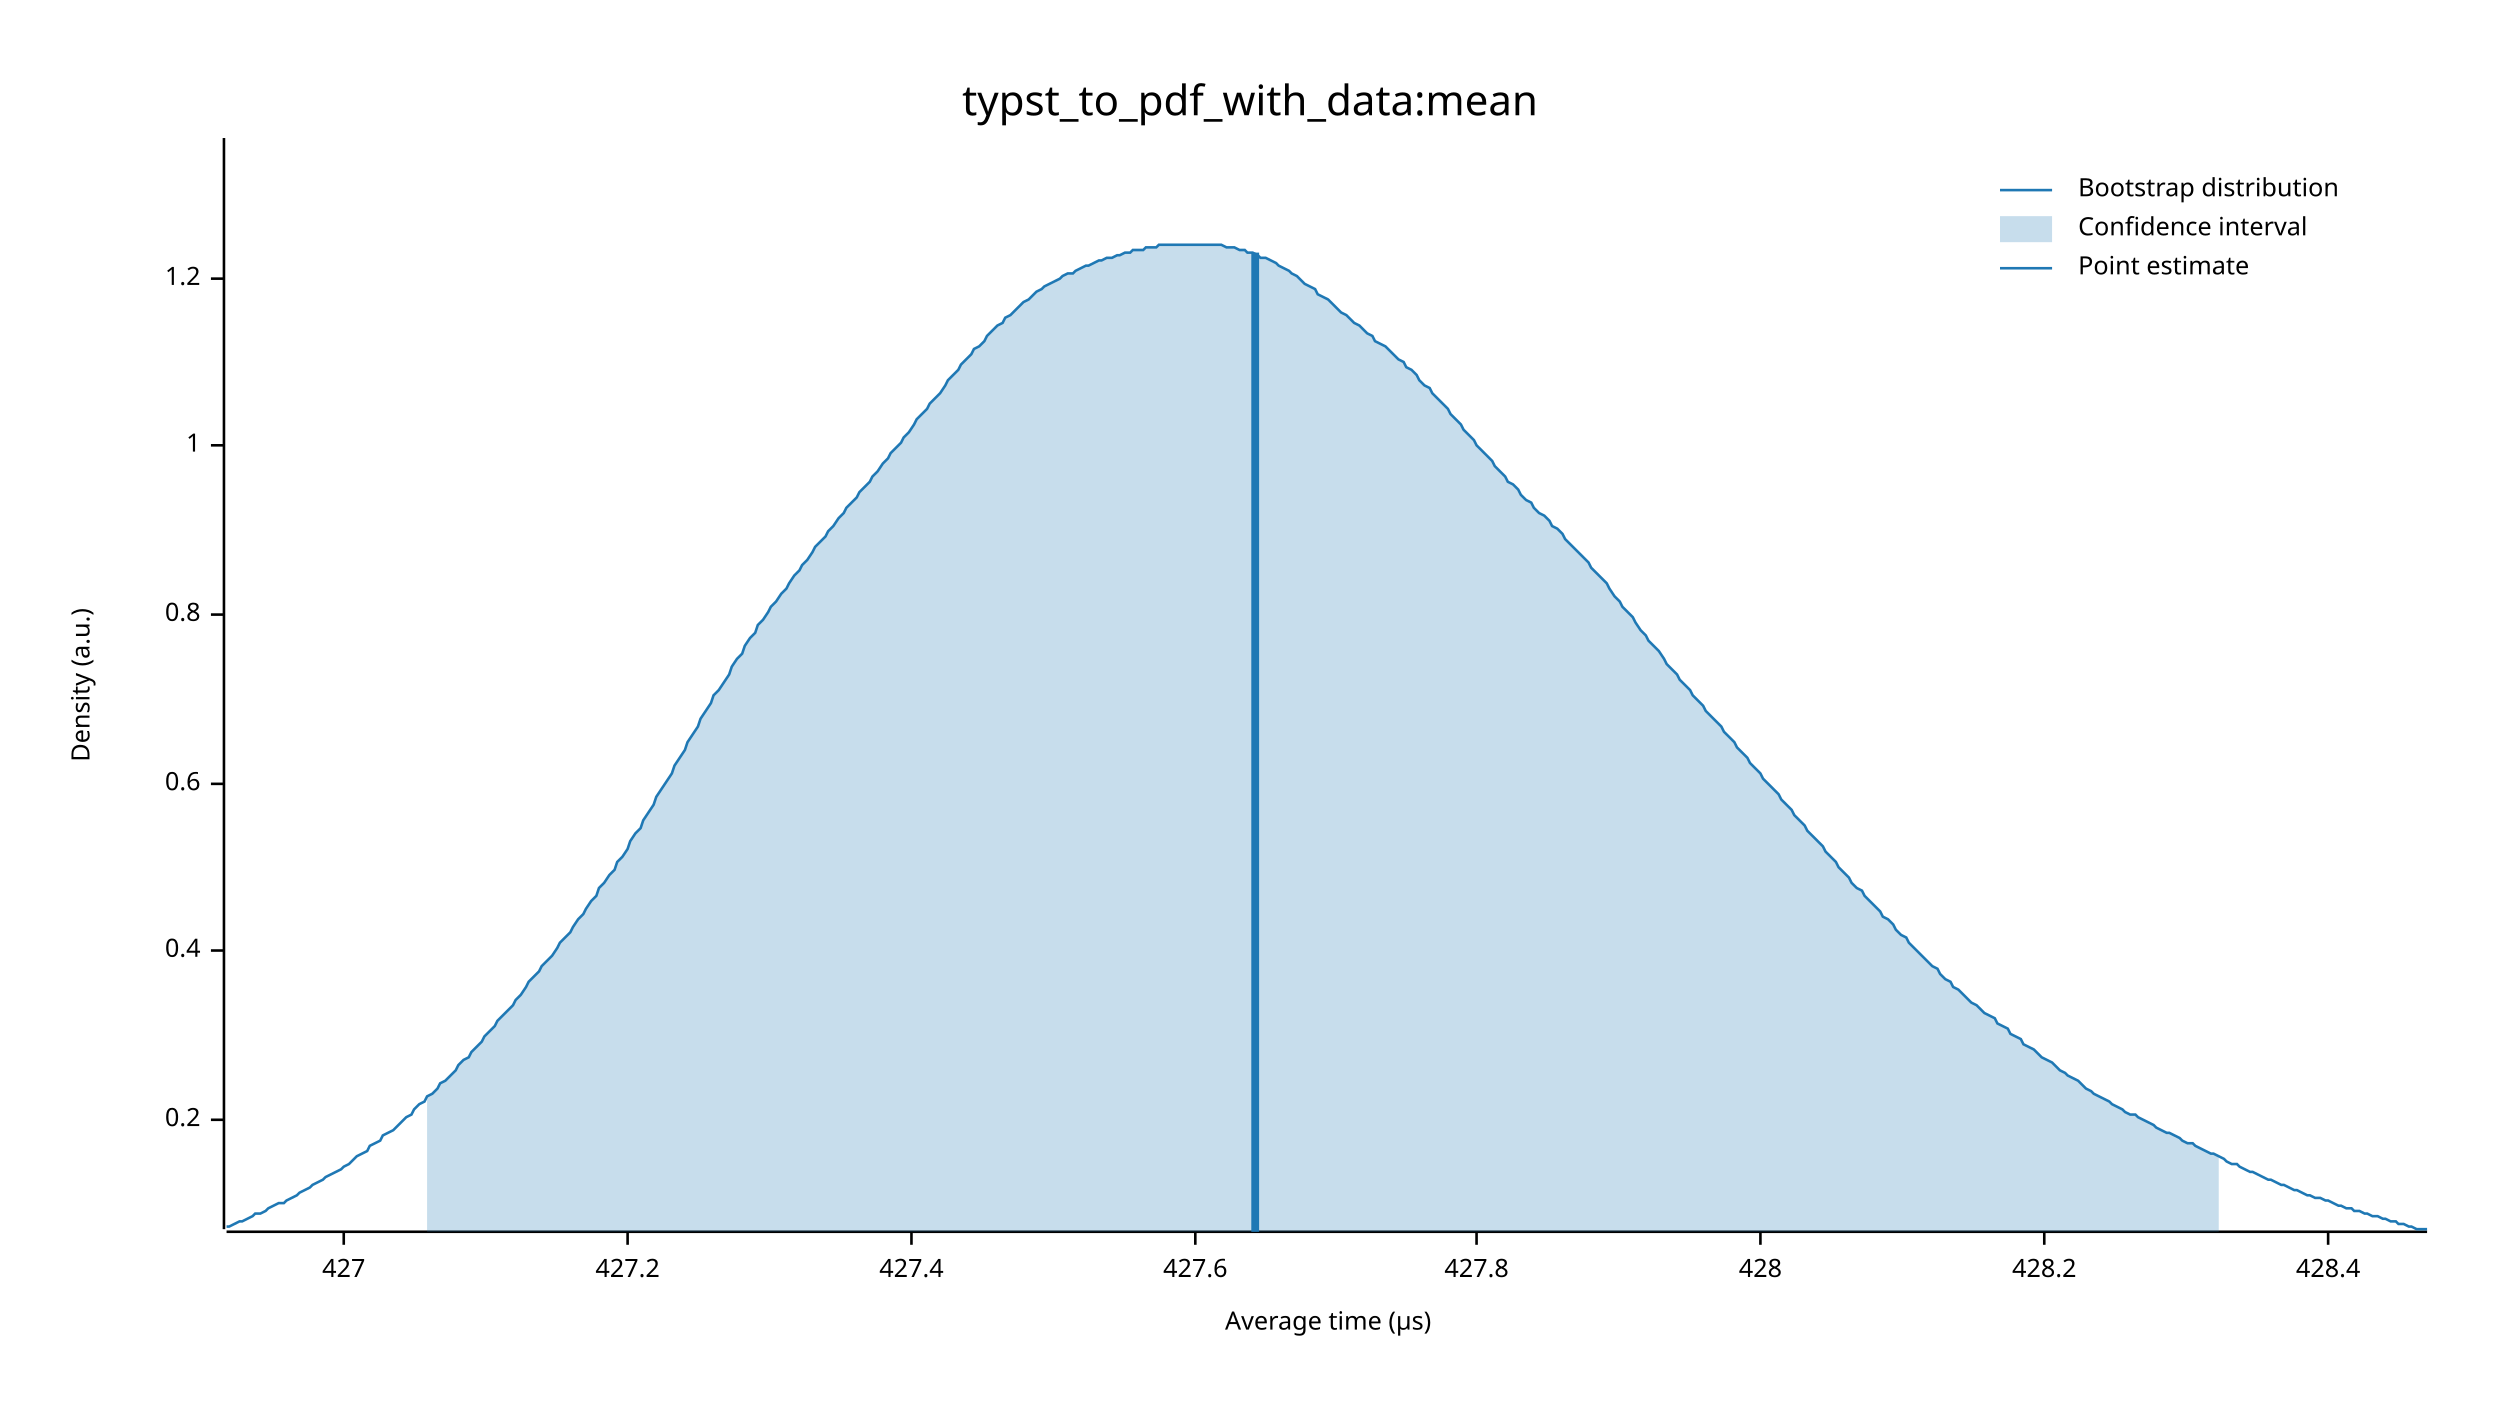
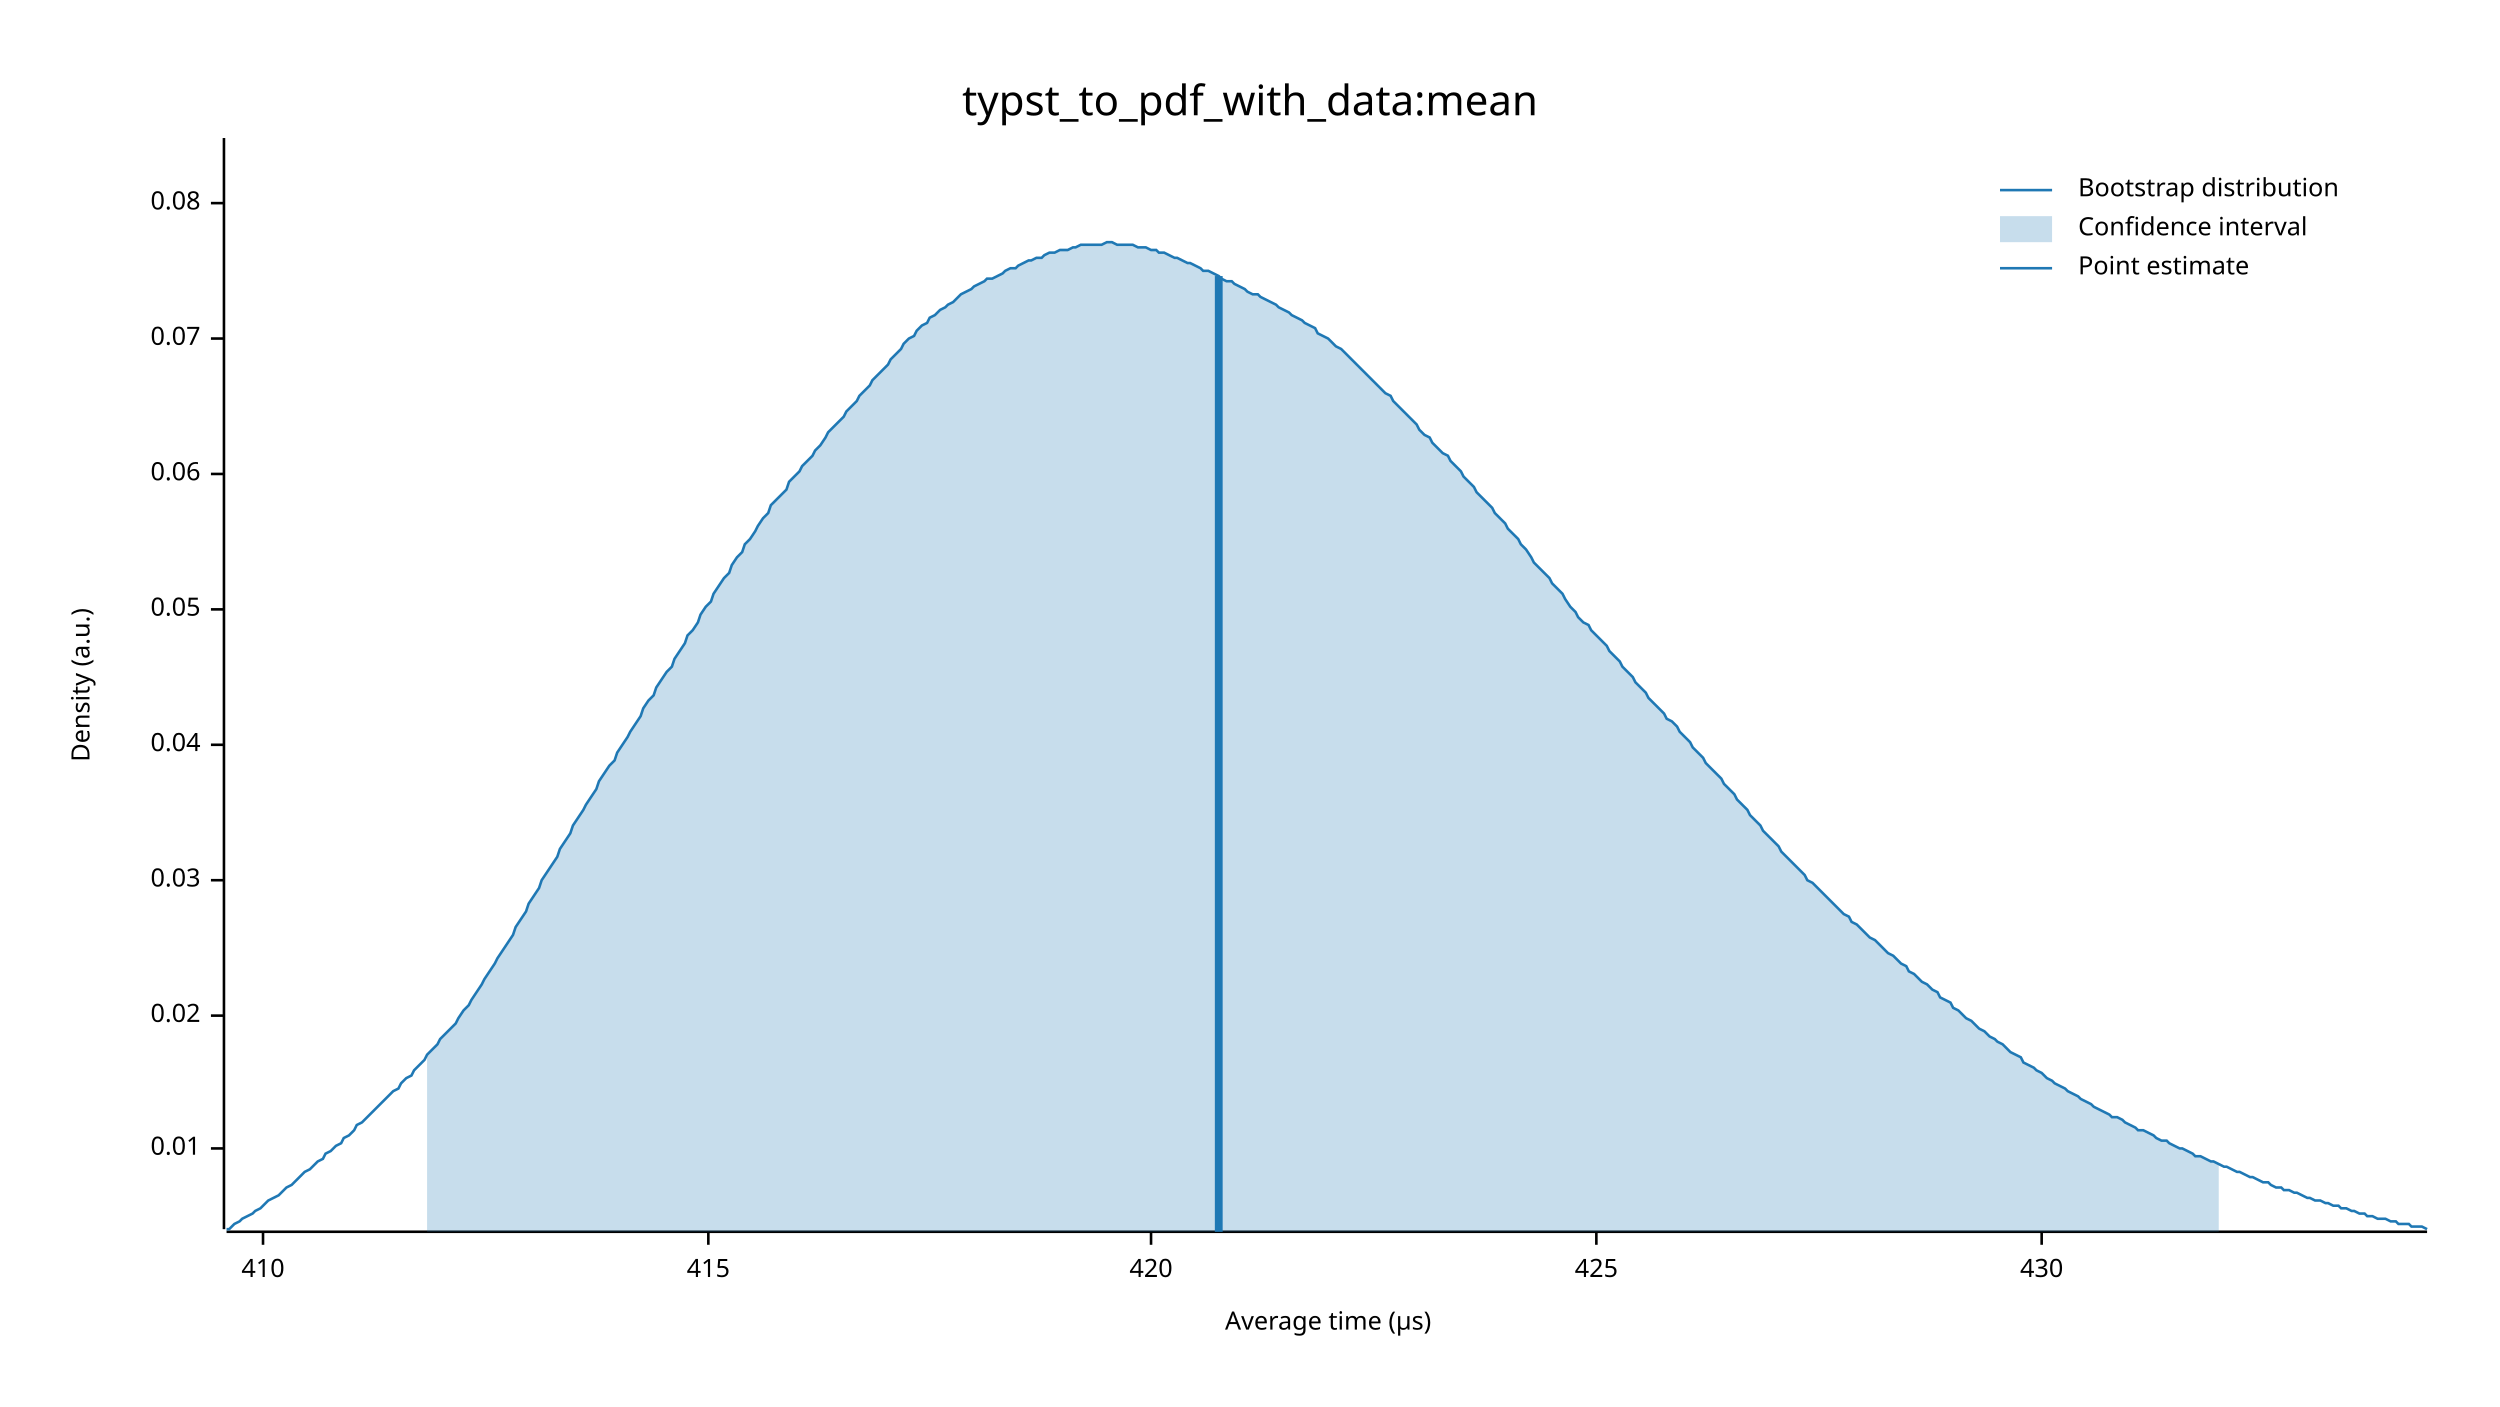
<svg xmlns="http://www.w3.org/2000/svg" width="960" height="540" viewBox="0 0 960 540">
  <text x="480" y="32" dy="0.76em" text-anchor="middle" font-family="sans-serif" font-size="16.129" opacity="1" fill="#000000">
typst_to_pdf_with_data:mean
</text>
  <text x="27" y="263" dy="0.76em" text-anchor="middle" font-family="sans-serif" font-size="9.677" opacity="1" fill="#000000" transform="rotate(270, 27, 263)">
Density (a.u.)
</text>
  <text x="510" y="513" dy="-0.5ex" text-anchor="middle" font-family="sans-serif" font-size="9.677" opacity="1" fill="#000000">
Average time (µs)
</text>
  <polyline fill="none" opacity="1" stroke="#000000" stroke-width="1" points="86,53 86,472 " />
-   <text x="77" y="430" dy="0.5ex" text-anchor="end" font-family="sans-serif" font-size="9.677" opacity="1" fill="#000000">
- 0.2
+   <text x="77" y="441" dy="0.5ex" text-anchor="end" font-family="sans-serif" font-size="9.677" opacity="1" fill="#000000">
+ 0.01
</text>
-   <polyline fill="none" opacity="1" stroke="#000000" stroke-width="1" points="81,430 86,430 " />
-   <text x="77" y="365" dy="0.5ex" text-anchor="end" font-family="sans-serif" font-size="9.677" opacity="1" fill="#000000">
- 0.4
+   <polyline fill="none" opacity="1" stroke="#000000" stroke-width="1" points="81,441 86,441 " />
+   <text x="77" y="390" dy="0.5ex" text-anchor="end" font-family="sans-serif" font-size="9.677" opacity="1" fill="#000000">
+ 0.02
</text>
-   <polyline fill="none" opacity="1" stroke="#000000" stroke-width="1" points="81,365 86,365 " />
-   <text x="77" y="301" dy="0.5ex" text-anchor="end" font-family="sans-serif" font-size="9.677" opacity="1" fill="#000000">
- 0.6
+   <polyline fill="none" opacity="1" stroke="#000000" stroke-width="1" points="81,390 86,390 " />
+   <text x="77" y="338" dy="0.5ex" text-anchor="end" font-family="sans-serif" font-size="9.677" opacity="1" fill="#000000">
+ 0.03
</text>
-   <polyline fill="none" opacity="1" stroke="#000000" stroke-width="1" points="81,301 86,301 " />
-   <text x="77" y="236" dy="0.5ex" text-anchor="end" font-family="sans-serif" font-size="9.677" opacity="1" fill="#000000">
- 0.8
+   <polyline fill="none" opacity="1" stroke="#000000" stroke-width="1" points="81,338 86,338 " />
+   <text x="77" y="286" dy="0.5ex" text-anchor="end" font-family="sans-serif" font-size="9.677" opacity="1" fill="#000000">
+ 0.04
</text>
-   <polyline fill="none" opacity="1" stroke="#000000" stroke-width="1" points="81,236 86,236 " />
-   <text x="77" y="171" dy="0.5ex" text-anchor="end" font-family="sans-serif" font-size="9.677" opacity="1" fill="#000000">
- 1
+   <polyline fill="none" opacity="1" stroke="#000000" stroke-width="1" points="81,286 86,286 " />
+   <text x="77" y="234" dy="0.5ex" text-anchor="end" font-family="sans-serif" font-size="9.677" opacity="1" fill="#000000">
+ 0.05
</text>
-   <polyline fill="none" opacity="1" stroke="#000000" stroke-width="1" points="81,171 86,171 " />
-   <text x="77" y="107" dy="0.5ex" text-anchor="end" font-family="sans-serif" font-size="9.677" opacity="1" fill="#000000">
- 1.2
+   <polyline fill="none" opacity="1" stroke="#000000" stroke-width="1" points="81,234 86,234 " />
+   <text x="77" y="182" dy="0.5ex" text-anchor="end" font-family="sans-serif" font-size="9.677" opacity="1" fill="#000000">
+ 0.06
</text>
-   <polyline fill="none" opacity="1" stroke="#000000" stroke-width="1" points="81,107 86,107 " />
+   <polyline fill="none" opacity="1" stroke="#000000" stroke-width="1" points="81,182 86,182 " />
+   <text x="77" y="130" dy="0.5ex" text-anchor="end" font-family="sans-serif" font-size="9.677" opacity="1" fill="#000000">
+ 0.07
+ </text>
+   <polyline fill="none" opacity="1" stroke="#000000" stroke-width="1" points="81,130 86,130 " />
+   <text x="77" y="78" dy="0.5ex" text-anchor="end" font-family="sans-serif" font-size="9.677" opacity="1" fill="#000000">
+ 0.08
+ </text>
+   <polyline fill="none" opacity="1" stroke="#000000" stroke-width="1" points="81,78 86,78 " />
  <polyline fill="none" opacity="1" stroke="#000000" stroke-width="1" points="87,473 932,473 " />
-   <text x="132" y="483" dy="0.76em" text-anchor="middle" font-family="sans-serif" font-size="9.677" opacity="1" fill="#000000">
- 427
+   <text x="101" y="483" dy="0.76em" text-anchor="middle" font-family="sans-serif" font-size="9.677" opacity="1" fill="#000000">
+ 410
</text>
-   <polyline fill="none" opacity="1" stroke="#000000" stroke-width="1" points="132,473 132,478 " />
-   <text x="241" y="483" dy="0.76em" text-anchor="middle" font-family="sans-serif" font-size="9.677" opacity="1" fill="#000000">
- 427.2
+   <polyline fill="none" opacity="1" stroke="#000000" stroke-width="1" points="101,473 101,478 " />
+   <text x="272" y="483" dy="0.76em" text-anchor="middle" font-family="sans-serif" font-size="9.677" opacity="1" fill="#000000">
+ 415
</text>
-   <polyline fill="none" opacity="1" stroke="#000000" stroke-width="1" points="241,473 241,478 " />
-   <text x="350" y="483" dy="0.76em" text-anchor="middle" font-family="sans-serif" font-size="9.677" opacity="1" fill="#000000">
- 427.4
+   <polyline fill="none" opacity="1" stroke="#000000" stroke-width="1" points="272,473 272,478 " />
+   <text x="442" y="483" dy="0.76em" text-anchor="middle" font-family="sans-serif" font-size="9.677" opacity="1" fill="#000000">
+ 420
</text>
-   <polyline fill="none" opacity="1" stroke="#000000" stroke-width="1" points="350,473 350,478 " />
-   <text x="459" y="483" dy="0.76em" text-anchor="middle" font-family="sans-serif" font-size="9.677" opacity="1" fill="#000000">
- 427.6
+   <polyline fill="none" opacity="1" stroke="#000000" stroke-width="1" points="442,473 442,478 " />
+   <text x="613" y="483" dy="0.76em" text-anchor="middle" font-family="sans-serif" font-size="9.677" opacity="1" fill="#000000">
+ 425
</text>
-   <polyline fill="none" opacity="1" stroke="#000000" stroke-width="1" points="459,473 459,478 " />
-   <text x="567" y="483" dy="0.76em" text-anchor="middle" font-family="sans-serif" font-size="9.677" opacity="1" fill="#000000">
- 427.8
+   <polyline fill="none" opacity="1" stroke="#000000" stroke-width="1" points="613,473 613,478 " />
+   <text x="784" y="483" dy="0.76em" text-anchor="middle" font-family="sans-serif" font-size="9.677" opacity="1" fill="#000000">
+ 430
</text>
-   <polyline fill="none" opacity="1" stroke="#000000" stroke-width="1" points="567,473 567,478 " />
-   <text x="676" y="483" dy="0.76em" text-anchor="middle" font-family="sans-serif" font-size="9.677" opacity="1" fill="#000000">
- 428
- </text>
-   <polyline fill="none" opacity="1" stroke="#000000" stroke-width="1" points="676,473 676,478 " />
-   <text x="785" y="483" dy="0.76em" text-anchor="middle" font-family="sans-serif" font-size="9.677" opacity="1" fill="#000000">
- 428.2
- </text>
-   <polyline fill="none" opacity="1" stroke="#000000" stroke-width="1" points="785,473 785,478 " />
-   <text x="894" y="483" dy="0.76em" text-anchor="middle" font-family="sans-serif" font-size="9.677" opacity="1" fill="#000000">
- 428.4
- </text>
-   <polyline fill="none" opacity="1" stroke="#000000" stroke-width="1" points="894,473 894,478 " />
-   <polyline fill="none" opacity="1" stroke="#1F78B4" stroke-width="1" points="87,471 88,471 90,470 92,469 93,469 95,468 97,467 98,466 100,466 102,465 103,464 105,463 107,462 109,462 110,461 112,460 114,459 115,458 117,457 119,456 120,455 122,454 124,453 125,452 127,451 129,450 131,449 132,448 134,447 136,445 137,444 139,443 141,442 142,440 144,439 146,438 147,436 149,435 151,434 153,432 154,431 156,429 158,428 159,426 161,424 163,423 164,421 166,420 168,418 169,416 171,415 173,413 175,411 176,409 178,407 180,406 181,404 183,402 185,400 186,398 188,396 190,394 191,392 193,390 195,388 197,386 198,384 200,382 202,379 203,377 205,375 207,373 208,371 210,369 212,367 214,364 215,362 217,360 219,358 220,356 222,353 224,351 225,349 227,346 229,344 230,341 232,339 234,336 236,334 237,331 239,329 241,326 242,323 244,320 246,318 247,315 249,312 251,309 252,306 254,303 256,300 258,297 259,294 261,291 263,288 264,285 266,282 268,279 269,276 271,273 273,270 274,267 276,265 278,262 280,259 281,256 283,253 285,251 286,248 288,245 290,243 291,240 293,238 295,235 296,233 298,231 300,228 302,226 303,224 305,221 307,219 308,217 310,215 312,212 313,210 315,208 317,206 318,204 320,202 322,199 324,197 325,195 327,193 329,191 330,189 332,187 334,185 335,183 337,181 339,178 341,176 342,174 344,172 346,170 347,168 349,166 351,163 352,161 354,159 356,157 357,155 359,153 361,151 363,148 364,146 366,144 368,142 369,140 371,138 373,136 374,134 376,133 378,131 379,129 381,127 383,125 385,124 386,122 388,121 390,119 391,118 393,116 395,115 396,114 398,112 400,111 401,110 403,109 405,108 407,107 408,106 410,105 412,105 413,104 415,103 417,102 418,102 420,101 422,100 423,100 425,99 427,99 429,98 430,98 432,97 434,97 435,96 437,96 439,96 440,95 442,95 444,95 445,94 447,94 449,94 451,94 452,94 454,94 456,94 457,94 459,94 461,94 462,94 464,94 466,94 468,94 469,94 471,95 473,95 474,95 476,96 478,96 479,97 481,97 483,98 484,99 486,99 488,100 490,101 491,102 493,103 495,104 496,105 498,106 500,108 501,109 503,110 505,111 506,113 508,114 510,115 512,117 513,118 515,120 517,121 518,122 520,124 522,125 523,126 525,128 527,129 528,131 530,132 532,133 534,135 535,136 537,138 539,139 540,141 542,142 544,144 545,146 547,148 549,149 550,151 552,153 554,155 556,157 557,159 559,161 561,163 562,165 564,167 566,169 567,171 569,173 571,175 573,177 574,179 576,181 578,183 579,185 581,186 583,188 584,190 586,192 588,193 589,195 591,197 593,198 595,200 596,202 598,203 600,205 601,207 603,209 605,211 606,212 608,214 610,216 611,218 613,220 615,222 617,224 618,226 620,229 622,231 623,233 625,235 627,237 628,239 630,242 632,244 633,246 635,248 637,250 639,253 640,255 642,257 644,259 645,261 647,263 649,265 650,267 652,269 654,271 655,273 657,275 659,277 661,279 662,281 664,283 666,285 667,287 669,289 671,291 672,293 674,295 676,297 677,299 679,301 681,303 683,305 684,307 686,309 688,311 689,313 691,315 693,317 694,319 696,321 698,323 700,325 701,327 703,329 705,331 706,333 708,335 710,337 711,339 713,341 715,342 716,344 718,346 720,348 722,350 723,352 725,353 727,355 728,357 730,359 732,360 733,362 735,364 737,366 738,367 740,369 742,371 744,372 745,374 747,376 749,377 750,379 752,380 754,382 755,383 757,385 759,386 760,387 762,389 764,390 766,391 767,393 769,394 771,395 772,397 774,398 776,399 777,401 779,402 781,403 782,404 784,406 786,407 788,408 789,409 791,411 793,412 794,413 796,414 798,415 799,416 801,418 803,419 804,420 806,421 808,422 810,423 811,424 813,425 815,426 816,427 818,428 820,428 821,429 823,430 825,431 827,432 828,433 830,434 832,435 833,435 835,436 837,437 838,438 840,439 842,439 843,440 845,441 847,442 849,443 850,443 852,444 854,445 855,446 857,447 859,447 860,448 862,449 864,450 865,450 867,451 869,452 871,453 872,453 874,454 876,455 877,455 879,456 881,457 882,457 884,458 886,459 887,459 889,460 891,460 893,461 894,461 896,462 898,463 899,463 901,464 903,464 904,465 906,465 908,466 909,466 911,467 913,467 915,468 916,468 918,469 920,469 921,470 923,470 925,471 926,471 928,472 930,472 932,472 " />
-   <polygon opacity="0.25" fill="#1F78B4" points="164,421 166,420 168,418 169,416 171,415 173,413 175,411 176,409 178,407 180,406 181,404 183,402 185,400 186,398 188,396 190,394 191,392 193,390 195,388 197,386 198,384 200,382 202,379 203,377 205,375 207,373 208,371 210,369 212,367 214,364 215,362 217,360 219,358 220,356 222,353 224,351 225,349 227,346 229,344 230,341 232,339 234,336 236,334 237,331 239,329 241,326 242,323 244,320 246,318 247,315 249,312 251,309 252,306 254,303 256,300 258,297 259,294 261,291 263,288 264,285 266,282 268,279 269,276 271,273 273,270 274,267 276,265 278,262 280,259 281,256 283,253 285,251 286,248 288,245 290,243 291,240 293,238 295,235 296,233 298,231 300,228 302,226 303,224 305,221 307,219 308,217 310,215 312,212 313,210 315,208 317,206 318,204 320,202 322,199 324,197 325,195 327,193 329,191 330,189 332,187 334,185 335,183 337,181 339,178 341,176 342,174 344,172 346,170 347,168 349,166 351,163 352,161 354,159 356,157 357,155 359,153 361,151 363,148 364,146 366,144 368,142 369,140 371,138 373,136 374,134 376,133 378,131 379,129 381,127 383,125 385,124 386,122 388,121 390,119 391,118 393,116 395,115 396,114 398,112 400,111 401,110 403,109 405,108 407,107 408,106 410,105 412,105 413,104 415,103 417,102 418,102 420,101 422,100 423,100 425,99 427,99 429,98 430,98 432,97 434,97 435,96 437,96 439,96 440,95 442,95 444,95 445,94 447,94 449,94 451,94 452,94 454,94 456,94 457,94 459,94 461,94 462,94 464,94 466,94 468,94 469,94 471,95 473,95 474,95 476,96 478,96 479,97 481,97 483,98 484,99 486,99 488,100 490,101 491,102 493,103 495,104 496,105 498,106 500,108 501,109 503,110 505,111 506,113 508,114 510,115 512,117 513,118 515,120 517,121 518,122 520,124 522,125 523,126 525,128 527,129 528,131 530,132 532,133 534,135 535,136 537,138 539,139 540,141 542,142 544,144 545,146 547,148 549,149 550,151 552,153 554,155 556,157 557,159 559,161 561,163 562,165 564,167 566,169 567,171 569,173 571,175 573,177 574,179 576,181 578,183 579,185 581,186 583,188 584,190 586,192 588,193 589,195 591,197 593,198 595,200 596,202 598,203 600,205 601,207 603,209 605,211 606,212 608,214 610,216 611,218 613,220 615,222 617,224 618,226 620,229 622,231 623,233 625,235 627,237 628,239 630,242 632,244 633,246 635,248 637,250 639,253 640,255 642,257 644,259 645,261 647,263 649,265 650,267 652,269 654,271 655,273 657,275 659,277 661,279 662,281 664,283 666,285 667,287 669,289 671,291 672,293 674,295 676,297 677,299 679,301 681,303 683,305 684,307 686,309 688,311 689,313 691,315 693,317 694,319 696,321 698,323 700,325 701,327 703,329 705,331 706,333 708,335 710,337 711,339 713,341 715,342 716,344 718,346 720,348 722,350 723,352 725,353 727,355 728,357 730,359 732,360 733,362 735,364 737,366 738,367 740,369 742,371 744,372 745,374 747,376 749,377 750,379 752,380 754,382 755,383 757,385 759,386 760,387 762,389 764,390 766,391 767,393 769,394 771,395 772,397 774,398 776,399 777,401 779,402 781,403 782,404 784,406 786,407 788,408 789,409 791,411 793,412 794,413 796,414 798,415 799,416 801,418 803,419 804,420 806,421 808,422 810,423 811,424 813,425 815,426 816,427 818,428 820,428 821,429 823,430 825,431 827,432 828,433 830,434 832,435 833,435 835,436 837,437 838,438 840,439 842,439 843,440 845,441 847,442 849,443 850,443 852,444 852,473 164,473 " />
-   <polyline fill="none" opacity="1" stroke="#1F78B4" stroke-width="3" points="482,473 482,97 " />
+   <polyline fill="none" opacity="1" stroke="#000000" stroke-width="1" points="784,473 784,478 " />
+   <polyline fill="none" opacity="1" stroke="#1F78B4" stroke-width="1" points="87,472 88,472 90,470 92,469 93,468 95,467 97,466 98,465 100,464 102,462 103,461 105,460 107,459 109,457 110,456 112,455 114,453 115,452 117,450 119,449 120,448 122,446 124,445 125,443 127,442 129,440 131,439 132,437 134,436 136,434 137,432 139,431 141,429 142,428 144,426 146,424 147,423 149,421 151,419 153,418 154,416 156,414 158,413 159,411 161,409 163,407 164,405 166,403 168,401 169,399 171,397 173,395 175,393 176,391 178,388 180,386 181,384 183,381 185,378 186,376 188,373 190,370 191,368 193,365 195,362 197,359 198,356 200,353 202,350 203,347 205,344 207,341 208,338 210,335 212,332 214,329 215,326 217,323 219,320 220,317 222,314 224,311 225,309 227,306 229,303 230,300 232,297 234,294 236,292 237,289 239,286 241,283 242,281 244,278 246,275 247,272 249,269 251,267 252,264 254,261 256,258 258,256 259,253 261,250 263,247 264,244 266,242 268,239 269,236 271,233 273,231 274,228 276,225 278,222 280,220 281,217 283,214 285,212 286,209 288,207 290,204 291,202 293,199 295,197 296,194 298,192 300,190 302,188 303,185 305,183 307,181 308,179 310,177 312,175 313,173 315,171 317,168 318,166 320,164 322,162 324,160 325,158 327,156 329,154 330,152 332,150 334,148 335,146 337,144 339,142 341,140 342,138 344,136 346,134 347,132 349,130 351,129 352,127 354,125 356,124 357,122 359,121 361,119 363,118 364,117 366,116 368,114 369,113 371,112 373,111 374,110 376,109 378,108 379,107 381,107 383,106 385,105 386,104 388,103 390,103 391,102 393,101 395,100 396,100 398,99 400,99 401,98 403,97 405,97 407,96 408,96 410,96 412,95 413,95 415,94 417,94 418,94 420,94 422,94 423,94 425,93 427,93 429,94 430,94 432,94 434,94 435,94 437,95 439,95 440,95 442,96 444,96 445,97 447,97 449,98 451,99 452,99 454,100 456,101 457,101 459,102 461,103 462,104 464,104 466,105 468,106 469,107 471,108 473,108 474,109 476,110 478,111 479,112 481,113 483,113 484,114 486,115 488,116 490,117 491,118 493,119 495,120 496,121 498,122 500,123 501,124 503,125 505,126 506,128 508,129 510,130 512,132 513,133 515,134 517,136 518,137 520,139 522,141 523,142 525,144 527,146 528,147 530,149 532,151 534,152 535,154 537,156 539,158 540,159 542,161 544,163 545,165 547,167 549,168 550,170 552,172 554,174 556,175 557,177 559,179 561,181 562,183 564,185 566,187 567,189 569,191 571,193 573,195 574,197 576,199 578,201 579,203 581,205 583,207 584,209 586,211 588,214 589,216 591,218 593,220 595,222 596,224 598,226 600,228 601,230 603,233 605,235 606,237 608,239 610,240 611,242 613,244 615,246 617,248 618,250 620,252 622,254 623,256 625,258 627,260 628,262 630,264 632,266 633,268 635,270 637,272 639,274 640,276 642,277 644,279 645,281 647,283 649,285 650,287 652,289 654,291 655,293 657,295 659,297 661,299 662,301 664,303 666,305 667,307 669,309 671,311 672,313 674,315 676,317 677,319 679,321 681,323 683,325 684,327 686,329 688,331 689,332 691,334 693,336 694,338 696,339 698,341 700,343 701,344 703,346 705,348 706,349 708,351 710,352 711,354 713,355 715,357 716,358 718,360 720,361 722,363 723,364 725,366 727,367 728,368 730,370 732,371 733,373 735,374 737,376 738,377 740,378 742,380 744,381 745,383 747,384 749,385 750,387 752,388 754,390 755,391 757,392 759,394 760,395 762,396 764,398 766,399 767,400 769,401 771,403 772,404 774,405 776,406 777,408 779,409 781,410 782,411 784,412 786,414 788,415 789,416 791,417 793,418 794,419 796,420 798,421 799,422 801,423 803,424 804,425 806,426 808,427 810,428 811,429 813,429 815,430 816,431 818,432 820,433 821,434 823,434 825,435 827,436 828,437 830,438 832,438 833,439 835,440 837,441 838,441 840,442 842,443 843,444 845,444 847,445 849,446 850,446 852,447 854,448 855,448 857,449 859,450 860,450 862,451 864,452 865,452 867,453 869,454 871,454 872,455 874,456 876,456 877,457 879,457 881,458 882,458 884,459 886,460 887,460 889,461 891,461 893,462 894,462 896,463 898,463 899,464 901,464 903,465 904,465 906,466 908,466 909,467 911,467 913,468 915,468 916,468 918,469 920,469 921,470 923,470 925,470 926,471 928,471 930,471 932,472 " />
+   <polygon opacity="0.25" fill="#1F78B4" points="164,405 166,403 168,401 169,399 171,397 173,395 175,393 176,391 178,388 180,386 181,384 183,381 185,378 186,376 188,373 190,370 191,368 193,365 195,362 197,359 198,356 200,353 202,350 203,347 205,344 207,341 208,338 210,335 212,332 214,329 215,326 217,323 219,320 220,317 222,314 224,311 225,309 227,306 229,303 230,300 232,297 234,294 236,292 237,289 239,286 241,283 242,281 244,278 246,275 247,272 249,269 251,267 252,264 254,261 256,258 258,256 259,253 261,250 263,247 264,244 266,242 268,239 269,236 271,233 273,231 274,228 276,225 278,222 280,220 281,217 283,214 285,212 286,209 288,207 290,204 291,202 293,199 295,197 296,194 298,192 300,190 302,188 303,185 305,183 307,181 308,179 310,177 312,175 313,173 315,171 317,168 318,166 320,164 322,162 324,160 325,158 327,156 329,154 330,152 332,150 334,148 335,146 337,144 339,142 341,140 342,138 344,136 346,134 347,132 349,130 351,129 352,127 354,125 356,124 357,122 359,121 361,119 363,118 364,117 366,116 368,114 369,113 371,112 373,111 374,110 376,109 378,108 379,107 381,107 383,106 385,105 386,104 388,103 390,103 391,102 393,101 395,100 396,100 398,99 400,99 401,98 403,97 405,97 407,96 408,96 410,96 412,95 413,95 415,94 417,94 418,94 420,94 422,94 423,94 425,93 427,93 429,94 430,94 432,94 434,94 435,94 437,95 439,95 440,95 442,96 444,96 445,97 447,97 449,98 451,99 452,99 454,100 456,101 457,101 459,102 461,103 462,104 464,104 466,105 468,106 469,107 471,108 473,108 474,109 476,110 478,111 479,112 481,113 483,113 484,114 486,115 488,116 490,117 491,118 493,119 495,120 496,121 498,122 500,123 501,124 503,125 505,126 506,128 508,129 510,130 512,132 513,133 515,134 517,136 518,137 520,139 522,141 523,142 525,144 527,146 528,147 530,149 532,151 534,152 535,154 537,156 539,158 540,159 542,161 544,163 545,165 547,167 549,168 550,170 552,172 554,174 556,175 557,177 559,179 561,181 562,183 564,185 566,187 567,189 569,191 571,193 573,195 574,197 576,199 578,201 579,203 581,205 583,207 584,209 586,211 588,214 589,216 591,218 593,220 595,222 596,224 598,226 600,228 601,230 603,233 605,235 606,237 608,239 610,240 611,242 613,244 615,246 617,248 618,250 620,252 622,254 623,256 625,258 627,260 628,262 630,264 632,266 633,268 635,270 637,272 639,274 640,276 642,277 644,279 645,281 647,283 649,285 650,287 652,289 654,291 655,293 657,295 659,297 661,299 662,301 664,303 666,305 667,307 669,309 671,311 672,313 674,315 676,317 677,319 679,321 681,323 683,325 684,327 686,329 688,331 689,332 691,334 693,336 694,338 696,339 698,341 700,343 701,344 703,346 705,348 706,349 708,351 710,352 711,354 713,355 715,357 716,358 718,360 720,361 722,363 723,364 725,366 727,367 728,368 730,370 732,371 733,373 735,374 737,376 738,377 740,378 742,380 744,381 745,383 747,384 749,385 750,387 752,388 754,390 755,391 757,392 759,394 760,395 762,396 764,398 766,399 767,400 769,401 771,403 772,404 774,405 776,406 777,408 779,409 781,410 782,411 784,412 786,414 788,415 789,416 791,417 793,418 794,419 796,420 798,421 799,422 801,423 803,424 804,425 806,426 808,427 810,428 811,429 813,429 815,430 816,431 818,432 820,433 821,434 823,434 825,435 827,436 828,437 830,438 832,438 833,439 835,440 837,441 838,441 840,442 842,443 843,444 845,444 847,445 849,446 850,446 852,447 852,473 164,473 " />
+   <polyline fill="none" opacity="1" stroke="#1F78B4" stroke-width="3" points="468,473 468,106 " />
  <text x="798" y="68" dy="0.76em" text-anchor="start" font-family="sans-serif" font-size="9.677" opacity="1" fill="#000000">
Bootstrap distribution
</text>
  <text x="798" y="83" dy="0.76em" text-anchor="start" font-family="sans-serif" font-size="9.677" opacity="1" fill="#000000">
Confidence interval
</text>
  <text x="798" y="98" dy="0.76em" text-anchor="start" font-family="sans-serif" font-size="9.677" opacity="1" fill="#000000">
Point estimate
</text>
  <polyline fill="none" opacity="1" stroke="#1F78B4" stroke-width="1" points="768,73 788,73 " />
  <rect x="768" y="83" width="20" height="10" opacity="0.25" fill="#1F78B4" stroke="none" />
  <polyline fill="none" opacity="1" stroke="#1F78B4" stroke-width="1" points="768,103 788,103 " />
</svg>
